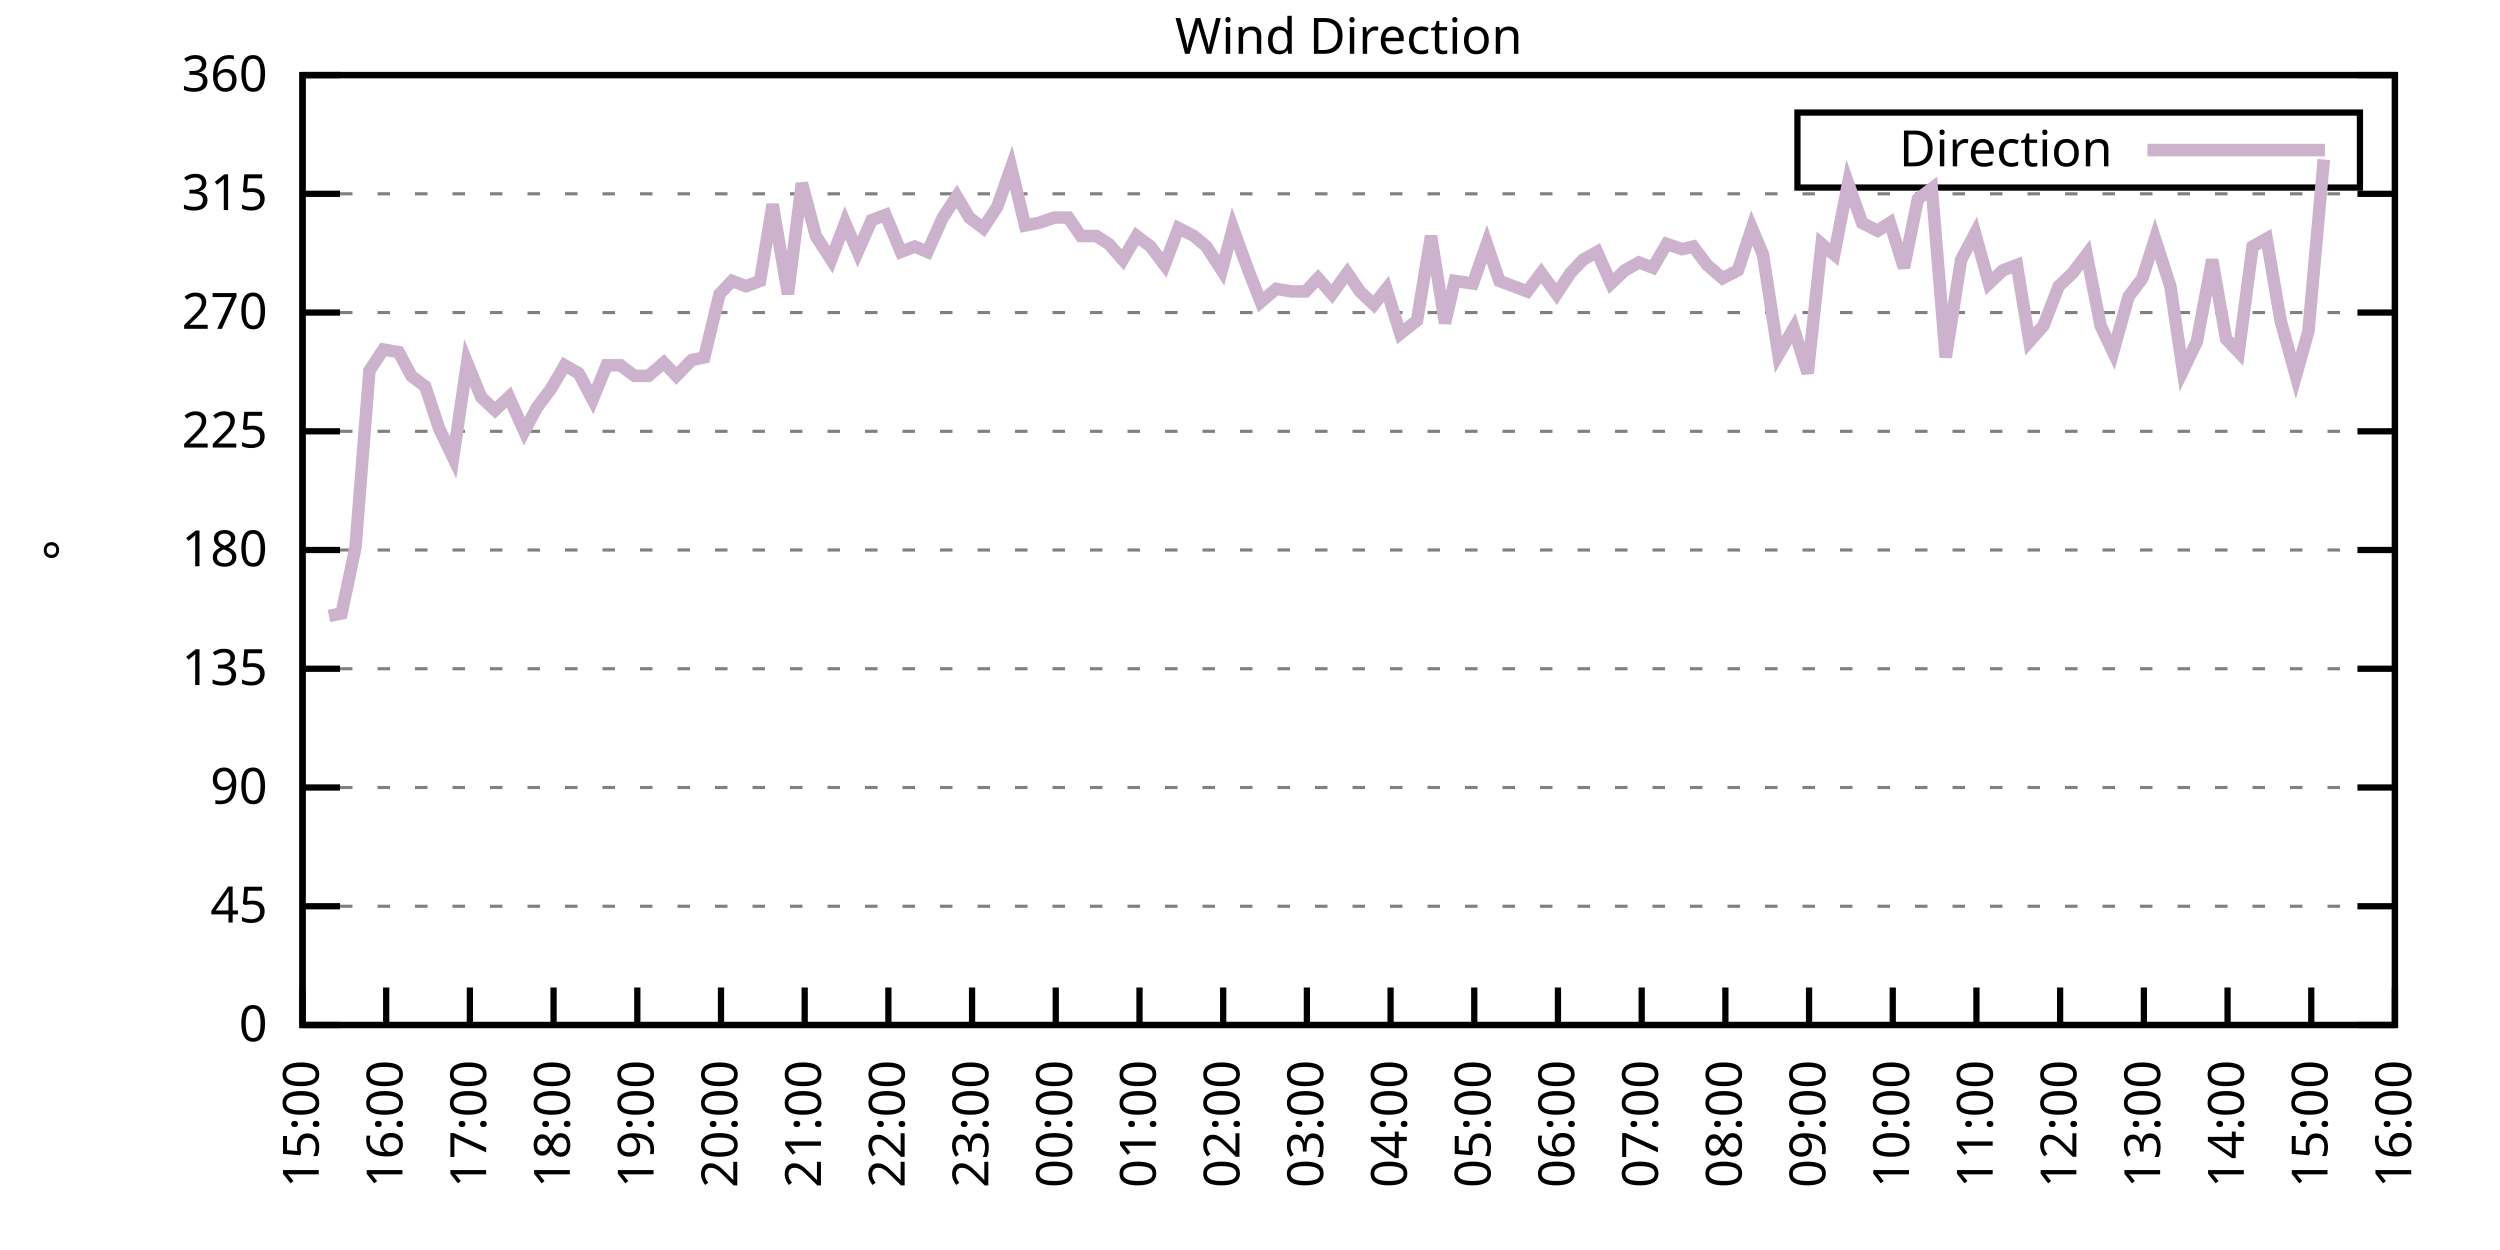
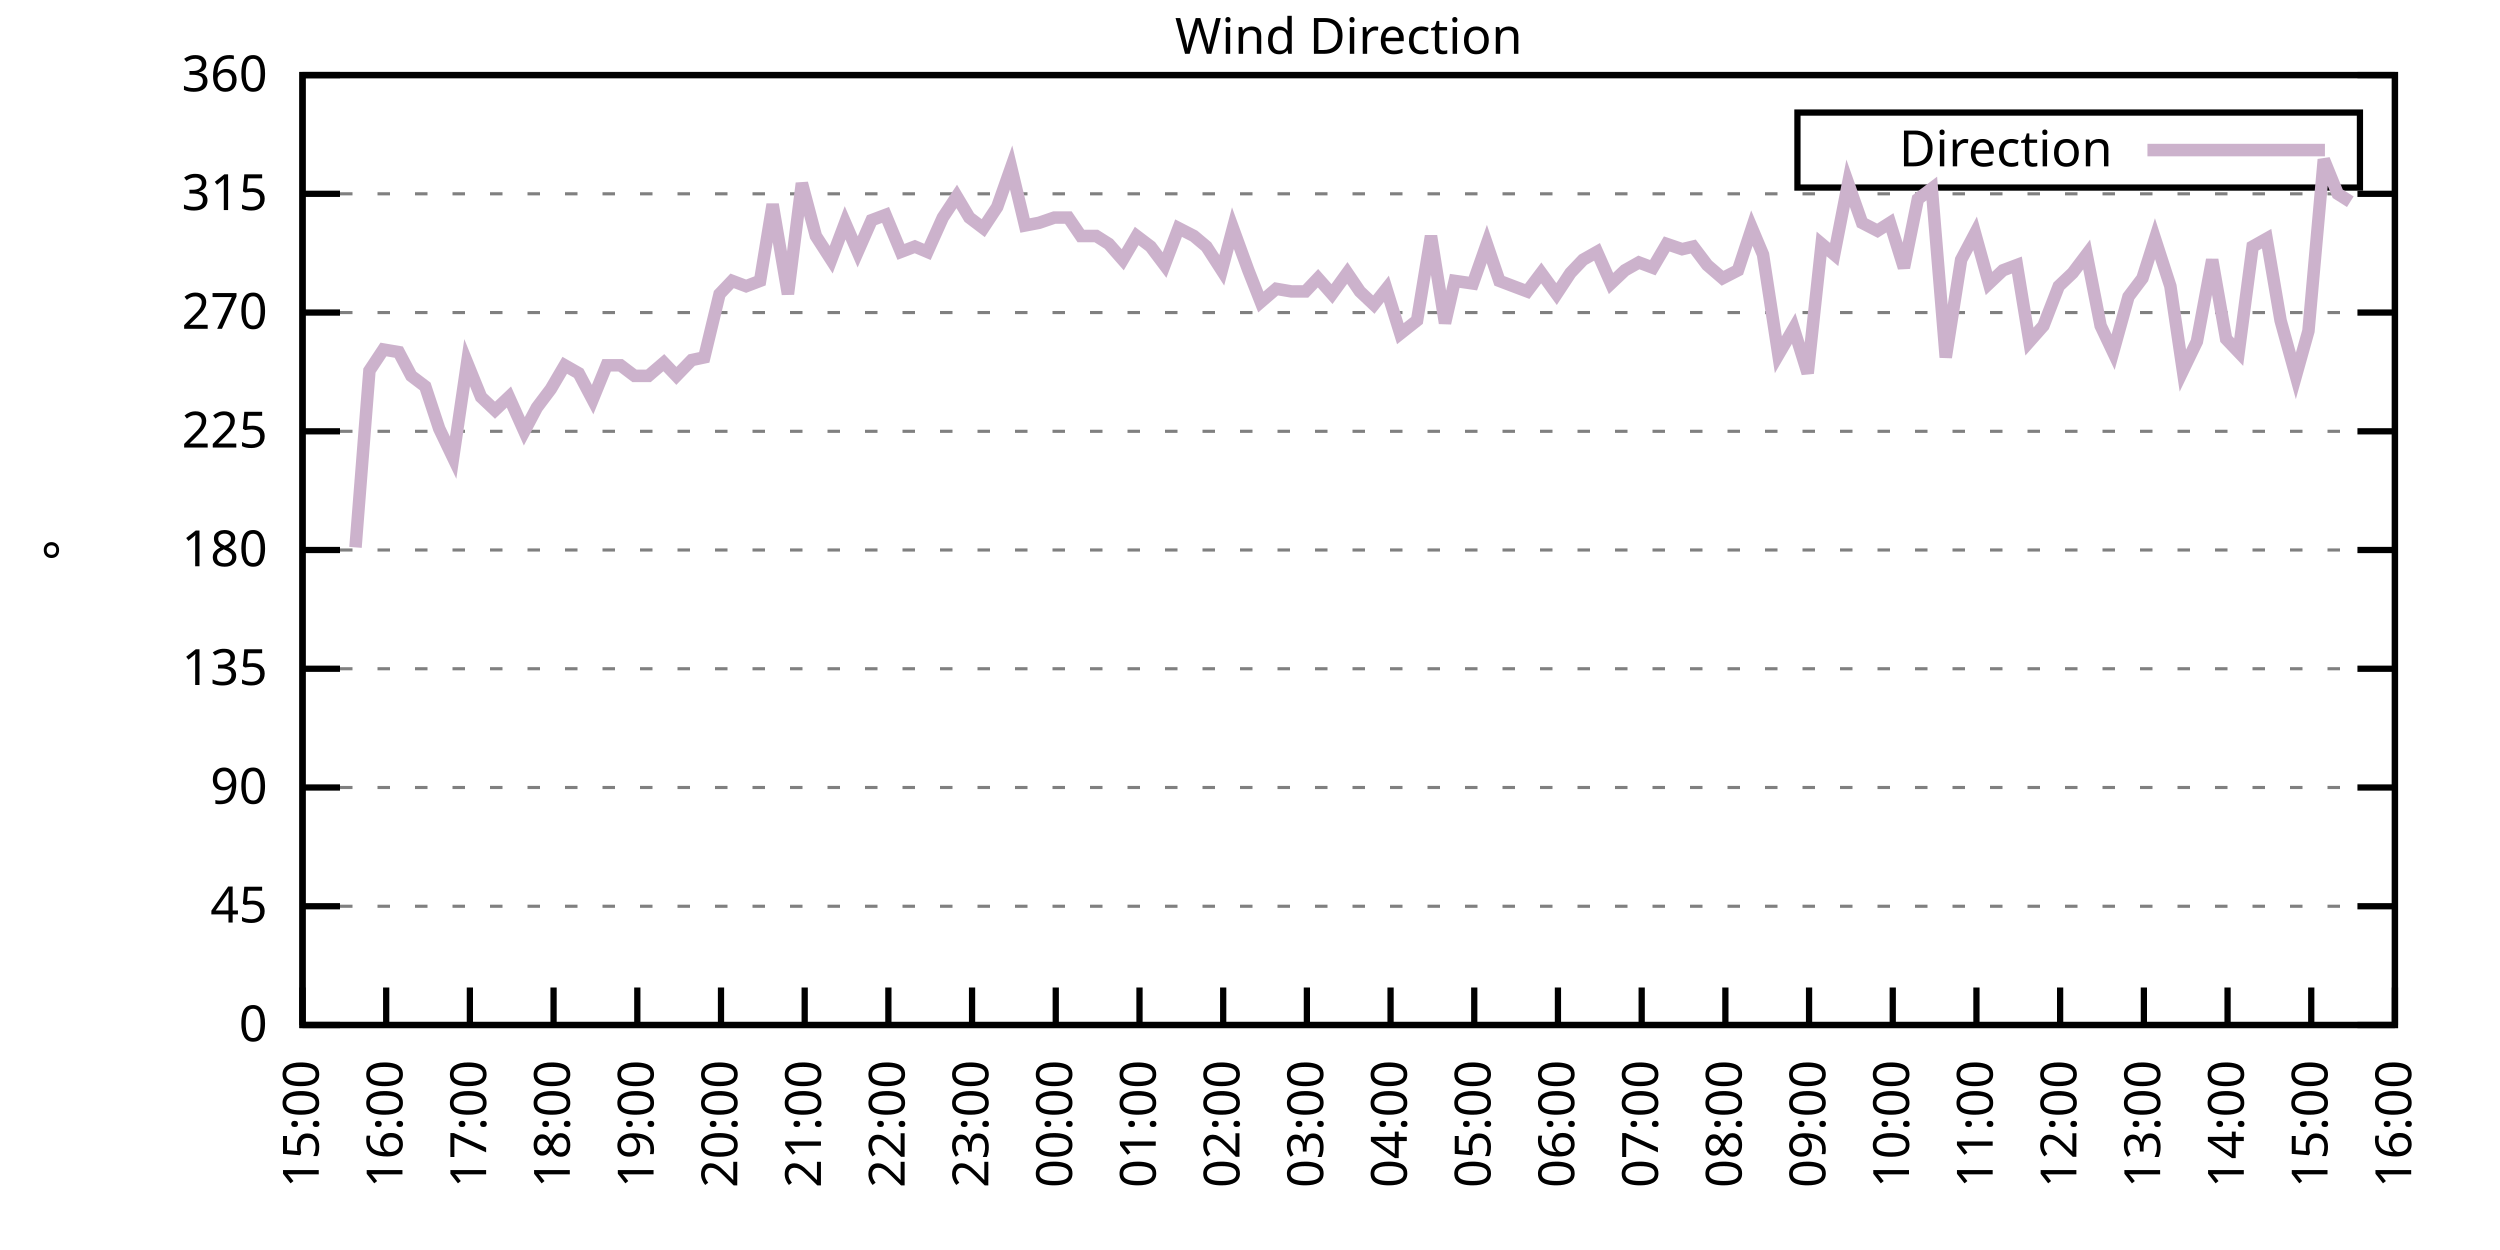
<svg xmlns="http://www.w3.org/2000/svg" xmlns:xlink="http://www.w3.org/1999/xlink" width="400" height="200" viewBox="0 0 400 200">
  <g id="gnuplot_canvas">
    <rect x="0" y="0" width="400" height="200" fill="none" />
    <defs>
      <circle id="gpDot" r="0.5" stroke-width="0.5" stroke="currentColor" />
      <path id="gpPt0" stroke-width="0.333" stroke="currentColor" d="M-1,0 h2 M0,-1 v2" />
      <path id="gpPt1" stroke-width="0.333" stroke="currentColor" d="M-1,-1 L1,1 M1,-1 L-1,1" />
      <path id="gpPt2" stroke-width="0.333" stroke="currentColor" d="M-1,0 L1,0 M0,-1 L0,1 M-1,-1 L1,1 M-1,1 L1,-1" />
      <rect id="gpPt3" stroke-width="0.333" stroke="currentColor" x="-1" y="-1" width="2" height="2" />
      <rect id="gpPt4" stroke-width="0.333" stroke="currentColor" fill="currentColor" x="-1" y="-1" width="2" height="2" />
      <circle id="gpPt5" stroke-width="0.333" stroke="currentColor" cx="0" cy="0" r="1" />
      <use xlink:href="#gpPt5" id="gpPt6" fill="currentColor" stroke="none" />
      <path id="gpPt7" stroke-width="0.333" stroke="currentColor" d="M0,-1.33 L-1.33,0.67 L1.33,0.67 z" />
      <use xlink:href="#gpPt7" id="gpPt8" fill="currentColor" stroke="none" />
      <use xlink:href="#gpPt7" id="gpPt9" stroke="currentColor" transform="rotate(180)" />
      <use xlink:href="#gpPt9" id="gpPt10" fill="currentColor" stroke="none" />
      <use xlink:href="#gpPt3" id="gpPt11" stroke="currentColor" transform="rotate(45)" />
      <use xlink:href="#gpPt11" id="gpPt12" fill="currentColor" stroke="none" />
      <path id="gpPt13" stroke-width="0.333" stroke="currentColor" d="M0,1.330 L1.265,0.411 L0.782,-1.067 L-0.782,-1.076 L-1.265,0.411 z" />
      <use xlink:href="#gpPt13" id="gpPt14" fill="currentColor" stroke="none" />
      <filter id="textbox" filterUnits="objectBoundingBox" x="0" y="0" height="1" width="1">
        <feFlood flood-color="white" flood-opacity="1" result="bgnd" />
        <feComposite in="SourceGraphic" in2="bgnd" operator="atop" />
      </filter>
      <filter id="greybox" filterUnits="objectBoundingBox" x="0" y="0" height="1" width="1">
        <feFlood flood-color="lightgrey" flood-opacity="1" result="grey" />
        <feComposite in="SourceGraphic" in2="grey" operator="atop" />
      </filter>
    </defs>
    <g fill="none" color="white" stroke="currentColor" stroke-width="1.00" stroke-linecap="butt" stroke-linejoin="miter">
</g>
    <g fill="none" color="black" stroke="currentColor" stroke-width="1.00" stroke-linecap="butt" stroke-linejoin="miter">
      <g stroke="none" shape-rendering="crispEdges">
        <polygon fill="rgb(255, 255, 255)" points="48.40,164.00 383.18,164.00 383.18,12.02 48.40,12.02 " />
      </g>
    </g>
    <g fill="none" color="black" stroke="currentColor" stroke-width="1.00" stroke-linecap="butt" stroke-linejoin="miter">
</g>
    <g fill="none" color="black" stroke="black" stroke-width="0.50" stroke-linecap="butt" stroke-linejoin="miter">
</g>
    <g fill="none" color="gray" stroke="currentColor" stroke-width="0.50" stroke-linecap="butt" stroke-linejoin="miter">
      <path stroke="gray" stroke-dasharray="2,4" class="gridline" d="M48.40,164.00 L383.19,164.00  " />
    </g>
    <g fill="none" color="gray" stroke="gray" stroke-width="1.00" stroke-linecap="butt" stroke-linejoin="miter">
</g>
    <g fill="none" color="black" stroke="currentColor" stroke-width="1.00" stroke-linecap="butt" stroke-linejoin="miter">
      <path stroke="black" d="M48.40,164.00 L54.40,164.00 M383.19,164.00 L377.19,164.00  " />
      <g transform="translate(42.80,166.60)" stroke="none" fill="black" font-family="Sans" font-size="8.00" text-anchor="end">
        <text>
          <tspan font-family="Sans"> 0</tspan>
        </text>
      </g>
    </g>
    <g fill="none" color="black" stroke="currentColor" stroke-width="1.00" stroke-linecap="butt" stroke-linejoin="miter">
</g>
    <g fill="none" color="black" stroke="black" stroke-width="0.50" stroke-linecap="butt" stroke-linejoin="miter">
</g>
    <g fill="none" color="gray" stroke="currentColor" stroke-width="0.50" stroke-linecap="butt" stroke-linejoin="miter">
      <path stroke="gray" stroke-dasharray="2,4" class="gridline" d="M48.40,145.00 L383.19,145.00  " />
    </g>
    <g fill="none" color="gray" stroke="gray" stroke-width="1.00" stroke-linecap="butt" stroke-linejoin="miter">
</g>
    <g fill="none" color="black" stroke="currentColor" stroke-width="1.00" stroke-linecap="butt" stroke-linejoin="miter">
      <path stroke="black" d="M48.40,145.00 L54.40,145.00 M383.19,145.00 L377.19,145.00  " />
      <g transform="translate(42.80,147.60)" stroke="none" fill="black" font-family="Sans" font-size="8.00" text-anchor="end">
        <text>
          <tspan font-family="Sans"> 45</tspan>
        </text>
      </g>
    </g>
    <g fill="none" color="black" stroke="currentColor" stroke-width="1.00" stroke-linecap="butt" stroke-linejoin="miter">
</g>
    <g fill="none" color="black" stroke="black" stroke-width="0.50" stroke-linecap="butt" stroke-linejoin="miter">
</g>
    <g fill="none" color="gray" stroke="currentColor" stroke-width="0.50" stroke-linecap="butt" stroke-linejoin="miter">
      <path stroke="gray" stroke-dasharray="2,4" class="gridline" d="M48.40,126.00 L383.19,126.00  " />
    </g>
    <g fill="none" color="gray" stroke="gray" stroke-width="1.00" stroke-linecap="butt" stroke-linejoin="miter">
</g>
    <g fill="none" color="black" stroke="currentColor" stroke-width="1.00" stroke-linecap="butt" stroke-linejoin="miter">
      <path stroke="black" d="M48.40,126.00 L54.40,126.00 M383.19,126.00 L377.19,126.00  " />
      <g transform="translate(42.80,128.60)" stroke="none" fill="black" font-family="Sans" font-size="8.00" text-anchor="end">
        <text>
          <tspan font-family="Sans"> 90</tspan>
        </text>
      </g>
    </g>
    <g fill="none" color="black" stroke="currentColor" stroke-width="1.00" stroke-linecap="butt" stroke-linejoin="miter">
</g>
    <g fill="none" color="black" stroke="black" stroke-width="0.50" stroke-linecap="butt" stroke-linejoin="miter">
</g>
    <g fill="none" color="gray" stroke="currentColor" stroke-width="0.50" stroke-linecap="butt" stroke-linejoin="miter">
      <path stroke="gray" stroke-dasharray="2,4" class="gridline" d="M48.40,107.00 L383.19,107.00  " />
    </g>
    <g fill="none" color="gray" stroke="gray" stroke-width="1.00" stroke-linecap="butt" stroke-linejoin="miter">
</g>
    <g fill="none" color="black" stroke="currentColor" stroke-width="1.00" stroke-linecap="butt" stroke-linejoin="miter">
      <path stroke="black" d="M48.40,107.00 L54.40,107.00 M383.19,107.00 L377.19,107.00  " />
      <g transform="translate(42.80,109.60)" stroke="none" fill="black" font-family="Sans" font-size="8.00" text-anchor="end">
        <text>
          <tspan font-family="Sans"> 135</tspan>
        </text>
      </g>
    </g>
    <g fill="none" color="black" stroke="currentColor" stroke-width="1.00" stroke-linecap="butt" stroke-linejoin="miter">
</g>
    <g fill="none" color="black" stroke="black" stroke-width="0.50" stroke-linecap="butt" stroke-linejoin="miter">
</g>
    <g fill="none" color="gray" stroke="currentColor" stroke-width="0.50" stroke-linecap="butt" stroke-linejoin="miter">
      <path stroke="gray" stroke-dasharray="2,4" class="gridline" d="M48.40,88.00 L383.19,88.00  " />
    </g>
    <g fill="none" color="gray" stroke="gray" stroke-width="1.00" stroke-linecap="butt" stroke-linejoin="miter">
</g>
    <g fill="none" color="black" stroke="currentColor" stroke-width="1.00" stroke-linecap="butt" stroke-linejoin="miter">
      <path stroke="black" d="M48.40,88.00 L54.40,88.00 M383.19,88.00 L377.19,88.00  " />
      <g transform="translate(42.80,90.60)" stroke="none" fill="black" font-family="Sans" font-size="8.00" text-anchor="end">
        <text>
          <tspan font-family="Sans"> 180</tspan>
        </text>
      </g>
    </g>
    <g fill="none" color="black" stroke="currentColor" stroke-width="1.00" stroke-linecap="butt" stroke-linejoin="miter">
</g>
    <g fill="none" color="black" stroke="black" stroke-width="0.50" stroke-linecap="butt" stroke-linejoin="miter">
</g>
    <g fill="none" color="gray" stroke="currentColor" stroke-width="0.50" stroke-linecap="butt" stroke-linejoin="miter">
      <path stroke="gray" stroke-dasharray="2,4" class="gridline" d="M48.40,69.01 L383.19,69.01  " />
    </g>
    <g fill="none" color="gray" stroke="gray" stroke-width="1.00" stroke-linecap="butt" stroke-linejoin="miter">
</g>
    <g fill="none" color="black" stroke="currentColor" stroke-width="1.00" stroke-linecap="butt" stroke-linejoin="miter">
      <path stroke="black" d="M48.40,69.01 L54.40,69.01 M383.19,69.01 L377.19,69.01  " />
      <g transform="translate(42.80,71.61)" stroke="none" fill="black" font-family="Sans" font-size="8.00" text-anchor="end">
        <text>
          <tspan font-family="Sans"> 225</tspan>
        </text>
      </g>
    </g>
    <g fill="none" color="black" stroke="currentColor" stroke-width="1.00" stroke-linecap="butt" stroke-linejoin="miter">
</g>
    <g fill="none" color="black" stroke="black" stroke-width="0.50" stroke-linecap="butt" stroke-linejoin="miter">
</g>
    <g fill="none" color="gray" stroke="currentColor" stroke-width="0.50" stroke-linecap="butt" stroke-linejoin="miter">
      <path stroke="gray" stroke-dasharray="2,4" class="gridline" d="M48.40,50.01 L383.19,50.01  " />
    </g>
    <g fill="none" color="gray" stroke="gray" stroke-width="1.00" stroke-linecap="butt" stroke-linejoin="miter">
</g>
    <g fill="none" color="black" stroke="currentColor" stroke-width="1.00" stroke-linecap="butt" stroke-linejoin="miter">
      <path stroke="black" d="M48.40,50.01 L54.40,50.01 M383.19,50.01 L377.19,50.01  " />
      <g transform="translate(42.80,52.61)" stroke="none" fill="black" font-family="Sans" font-size="8.00" text-anchor="end">
        <text>
          <tspan font-family="Sans"> 270</tspan>
        </text>
      </g>
    </g>
    <g fill="none" color="black" stroke="currentColor" stroke-width="1.00" stroke-linecap="butt" stroke-linejoin="miter">
</g>
    <g fill="none" color="black" stroke="black" stroke-width="0.50" stroke-linecap="butt" stroke-linejoin="miter">
</g>
    <g fill="none" color="gray" stroke="currentColor" stroke-width="0.50" stroke-linecap="butt" stroke-linejoin="miter">
      <path stroke="gray" stroke-dasharray="2,4" class="gridline" d="M48.40,31.01 L383.19,31.01  " />
    </g>
    <g fill="none" color="gray" stroke="gray" stroke-width="1.00" stroke-linecap="butt" stroke-linejoin="miter">
</g>
    <g fill="none" color="black" stroke="currentColor" stroke-width="1.00" stroke-linecap="butt" stroke-linejoin="miter">
      <path stroke="black" d="M48.40,31.01 L54.40,31.01 M383.19,31.01 L377.19,31.01  " />
      <g transform="translate(42.80,33.61)" stroke="none" fill="black" font-family="Sans" font-size="8.00" text-anchor="end">
        <text>
          <tspan font-family="Sans"> 315</tspan>
        </text>
      </g>
    </g>
    <g fill="none" color="black" stroke="currentColor" stroke-width="1.00" stroke-linecap="butt" stroke-linejoin="miter">
</g>
    <g fill="none" color="black" stroke="black" stroke-width="0.50" stroke-linecap="butt" stroke-linejoin="miter">
</g>
    <g fill="none" color="gray" stroke="currentColor" stroke-width="0.50" stroke-linecap="butt" stroke-linejoin="miter">
      <path stroke="gray" stroke-dasharray="2,4" class="gridline" d="M48.40,12.01 L383.19,12.01  " />
    </g>
    <g fill="none" color="gray" stroke="gray" stroke-width="1.00" stroke-linecap="butt" stroke-linejoin="miter">
</g>
    <g fill="none" color="black" stroke="currentColor" stroke-width="1.00" stroke-linecap="butt" stroke-linejoin="miter">
      <path stroke="black" d="M48.40,12.01 L54.40,12.01 M383.19,12.01 L377.19,12.01  " />
      <g transform="translate(42.80,14.61)" stroke="none" fill="black" font-family="Sans" font-size="8.00" text-anchor="end">
        <text>
          <tspan font-family="Sans"> 360</tspan>
        </text>
      </g>
    </g>
    <g fill="none" color="black" stroke="currentColor" stroke-width="1.00" stroke-linecap="butt" stroke-linejoin="miter">
      <path stroke="black" d="M48.40,164.00 L48.40,158.00  " />
      <g transform="translate(51.00,169.60) rotate(270.00)" stroke="none" fill="black" font-family="Sans" font-size="8.00" text-anchor="end">
        <text>
          <tspan font-family="Sans">15:00</tspan>
        </text>
      </g>
    </g>
    <g fill="none" color="black" stroke="currentColor" stroke-width="1.00" stroke-linecap="butt" stroke-linejoin="miter">
      <path stroke="black" d="M61.79,164.00 L61.79,158.00  " />
      <g transform="translate(64.39,169.60) rotate(270.00)" stroke="none" fill="black" font-family="Sans" font-size="8.00" text-anchor="end">
        <text>
          <tspan font-family="Sans">16:00</tspan>
        </text>
      </g>
    </g>
    <g fill="none" color="black" stroke="currentColor" stroke-width="1.00" stroke-linecap="butt" stroke-linejoin="miter">
      <path stroke="black" d="M75.18,164.00 L75.18,158.00  " />
      <g transform="translate(77.78,169.60) rotate(270.00)" stroke="none" fill="black" font-family="Sans" font-size="8.00" text-anchor="end">
        <text>
          <tspan font-family="Sans">17:00</tspan>
        </text>
      </g>
    </g>
    <g fill="none" color="black" stroke="currentColor" stroke-width="1.00" stroke-linecap="butt" stroke-linejoin="miter">
      <path stroke="black" d="M88.57,164.00 L88.57,158.00  " />
      <g transform="translate(91.17,169.60) rotate(270.00)" stroke="none" fill="black" font-family="Sans" font-size="8.00" text-anchor="end">
        <text>
          <tspan font-family="Sans">18:00</tspan>
        </text>
      </g>
    </g>
    <g fill="none" color="black" stroke="currentColor" stroke-width="1.00" stroke-linecap="butt" stroke-linejoin="miter">
      <path stroke="black" d="M101.97,164.00 L101.97,158.00  " />
      <g transform="translate(104.57,169.60) rotate(270.00)" stroke="none" fill="black" font-family="Sans" font-size="8.00" text-anchor="end">
        <text>
          <tspan font-family="Sans">19:00</tspan>
        </text>
      </g>
    </g>
    <g fill="none" color="black" stroke="currentColor" stroke-width="1.00" stroke-linecap="butt" stroke-linejoin="miter">
      <path stroke="black" d="M115.36,164.00 L115.36,158.00  " />
      <g transform="translate(117.96,169.60) rotate(270.00)" stroke="none" fill="black" font-family="Sans" font-size="8.00" text-anchor="end">
        <text>
          <tspan font-family="Sans">20:00</tspan>
        </text>
      </g>
    </g>
    <g fill="none" color="black" stroke="currentColor" stroke-width="1.00" stroke-linecap="butt" stroke-linejoin="miter">
      <path stroke="black" d="M128.75,164.00 L128.75,158.00  " />
      <g transform="translate(131.35,169.60) rotate(270.00)" stroke="none" fill="black" font-family="Sans" font-size="8.00" text-anchor="end">
        <text>
          <tspan font-family="Sans">21:00</tspan>
        </text>
      </g>
    </g>
    <g fill="none" color="black" stroke="currentColor" stroke-width="1.00" stroke-linecap="butt" stroke-linejoin="miter">
      <path stroke="black" d="M142.14,164.00 L142.14,158.00  " />
      <g transform="translate(144.74,169.60) rotate(270.00)" stroke="none" fill="black" font-family="Sans" font-size="8.00" text-anchor="end">
        <text>
          <tspan font-family="Sans">22:00</tspan>
        </text>
      </g>
    </g>
    <g fill="none" color="black" stroke="currentColor" stroke-width="1.00" stroke-linecap="butt" stroke-linejoin="miter">
      <path stroke="black" d="M155.53,164.00 L155.53,158.00  " />
      <g transform="translate(158.13,169.60) rotate(270.00)" stroke="none" fill="black" font-family="Sans" font-size="8.00" text-anchor="end">
        <text>
          <tspan font-family="Sans">23:00</tspan>
        </text>
      </g>
    </g>
    <g fill="none" color="black" stroke="currentColor" stroke-width="1.00" stroke-linecap="butt" stroke-linejoin="miter">
      <path stroke="black" d="M168.92,164.00 L168.92,158.00  " />
      <g transform="translate(171.52,169.60) rotate(270.00)" stroke="none" fill="black" font-family="Sans" font-size="8.00" text-anchor="end">
        <text>
          <tspan font-family="Sans">00:00</tspan>
        </text>
      </g>
    </g>
    <g fill="none" color="black" stroke="currentColor" stroke-width="1.00" stroke-linecap="butt" stroke-linejoin="miter">
      <path stroke="black" d="M182.32,164.00 L182.32,158.00  " />
      <g transform="translate(184.92,169.60) rotate(270.00)" stroke="none" fill="black" font-family="Sans" font-size="8.00" text-anchor="end">
        <text>
          <tspan font-family="Sans">01:00</tspan>
        </text>
      </g>
    </g>
    <g fill="none" color="black" stroke="currentColor" stroke-width="1.00" stroke-linecap="butt" stroke-linejoin="miter">
      <path stroke="black" d="M195.71,164.00 L195.71,158.00  " />
      <g transform="translate(198.31,169.60) rotate(270.00)" stroke="none" fill="black" font-family="Sans" font-size="8.00" text-anchor="end">
        <text>
          <tspan font-family="Sans">02:00</tspan>
        </text>
      </g>
    </g>
    <g fill="none" color="black" stroke="currentColor" stroke-width="1.00" stroke-linecap="butt" stroke-linejoin="miter">
      <path stroke="black" d="M209.10,164.00 L209.10,158.00  " />
      <g transform="translate(211.70,169.60) rotate(270.00)" stroke="none" fill="black" font-family="Sans" font-size="8.00" text-anchor="end">
        <text>
          <tspan font-family="Sans">03:00</tspan>
        </text>
      </g>
    </g>
    <g fill="none" color="black" stroke="currentColor" stroke-width="1.00" stroke-linecap="butt" stroke-linejoin="miter">
      <path stroke="black" d="M222.49,164.00 L222.49,158.00  " />
      <g transform="translate(225.09,169.60) rotate(270.00)" stroke="none" fill="black" font-family="Sans" font-size="8.00" text-anchor="end">
        <text>
          <tspan font-family="Sans">04:00</tspan>
        </text>
      </g>
    </g>
    <g fill="none" color="black" stroke="currentColor" stroke-width="1.00" stroke-linecap="butt" stroke-linejoin="miter">
      <path stroke="black" d="M235.88,164.00 L235.88,158.00  " />
      <g transform="translate(238.48,169.60) rotate(270.00)" stroke="none" fill="black" font-family="Sans" font-size="8.00" text-anchor="end">
        <text>
          <tspan font-family="Sans">05:00</tspan>
        </text>
      </g>
    </g>
    <g fill="none" color="black" stroke="currentColor" stroke-width="1.00" stroke-linecap="butt" stroke-linejoin="miter">
      <path stroke="black" d="M249.27,164.00 L249.27,158.00  " />
      <g transform="translate(251.87,169.60) rotate(270.00)" stroke="none" fill="black" font-family="Sans" font-size="8.00" text-anchor="end">
        <text>
          <tspan font-family="Sans">06:00</tspan>
        </text>
      </g>
    </g>
    <g fill="none" color="black" stroke="currentColor" stroke-width="1.00" stroke-linecap="butt" stroke-linejoin="miter">
      <path stroke="black" d="M262.67,164.00 L262.67,158.00  " />
      <g transform="translate(265.27,169.60) rotate(270.00)" stroke="none" fill="black" font-family="Sans" font-size="8.00" text-anchor="end">
        <text>
          <tspan font-family="Sans">07:00</tspan>
        </text>
      </g>
    </g>
    <g fill="none" color="black" stroke="currentColor" stroke-width="1.00" stroke-linecap="butt" stroke-linejoin="miter">
      <path stroke="black" d="M276.06,164.00 L276.06,158.00  " />
      <g transform="translate(278.66,169.60) rotate(270.00)" stroke="none" fill="black" font-family="Sans" font-size="8.00" text-anchor="end">
        <text>
          <tspan font-family="Sans">08:00</tspan>
        </text>
      </g>
    </g>
    <g fill="none" color="black" stroke="currentColor" stroke-width="1.00" stroke-linecap="butt" stroke-linejoin="miter">
      <path stroke="black" d="M289.45,164.00 L289.45,158.00  " />
      <g transform="translate(292.05,169.60) rotate(270.00)" stroke="none" fill="black" font-family="Sans" font-size="8.00" text-anchor="end">
        <text>
          <tspan font-family="Sans">09:00</tspan>
        </text>
      </g>
    </g>
    <g fill="none" color="black" stroke="currentColor" stroke-width="1.00" stroke-linecap="butt" stroke-linejoin="miter">
      <path stroke="black" d="M302.84,164.00 L302.84,158.00  " />
      <g transform="translate(305.44,169.60) rotate(270.00)" stroke="none" fill="black" font-family="Sans" font-size="8.00" text-anchor="end">
        <text>
          <tspan font-family="Sans">10:00</tspan>
        </text>
      </g>
    </g>
    <g fill="none" color="black" stroke="currentColor" stroke-width="1.00" stroke-linecap="butt" stroke-linejoin="miter">
      <path stroke="black" d="M316.23,164.00 L316.23,158.00  " />
      <g transform="translate(318.83,169.60) rotate(270.00)" stroke="none" fill="black" font-family="Sans" font-size="8.00" text-anchor="end">
        <text>
          <tspan font-family="Sans">11:00</tspan>
        </text>
      </g>
    </g>
    <g fill="none" color="black" stroke="currentColor" stroke-width="1.00" stroke-linecap="butt" stroke-linejoin="miter">
      <path stroke="black" d="M329.62,164.00 L329.62,158.00  " />
      <g transform="translate(332.22,169.60) rotate(270.00)" stroke="none" fill="black" font-family="Sans" font-size="8.00" text-anchor="end">
        <text>
          <tspan font-family="Sans">12:00</tspan>
        </text>
      </g>
    </g>
    <g fill="none" color="black" stroke="currentColor" stroke-width="1.00" stroke-linecap="butt" stroke-linejoin="miter">
      <path stroke="black" d="M343.02,164.00 L343.02,158.00  " />
      <g transform="translate(345.62,169.60) rotate(270.00)" stroke="none" fill="black" font-family="Sans" font-size="8.00" text-anchor="end">
        <text>
          <tspan font-family="Sans">13:00</tspan>
        </text>
      </g>
    </g>
    <g fill="none" color="black" stroke="currentColor" stroke-width="1.00" stroke-linecap="butt" stroke-linejoin="miter">
      <path stroke="black" d="M356.41,164.00 L356.41,158.00  " />
      <g transform="translate(359.01,169.60) rotate(270.00)" stroke="none" fill="black" font-family="Sans" font-size="8.00" text-anchor="end">
        <text>
          <tspan font-family="Sans">14:00</tspan>
        </text>
      </g>
    </g>
    <g fill="none" color="black" stroke="currentColor" stroke-width="1.00" stroke-linecap="butt" stroke-linejoin="miter">
      <path stroke="black" d="M369.80,164.00 L369.80,158.00  " />
      <g transform="translate(372.40,169.60) rotate(270.00)" stroke="none" fill="black" font-family="Sans" font-size="8.00" text-anchor="end">
        <text>
          <tspan font-family="Sans">15:00</tspan>
        </text>
      </g>
    </g>
    <g fill="none" color="black" stroke="currentColor" stroke-width="1.00" stroke-linecap="butt" stroke-linejoin="miter">
      <path stroke="black" d="M383.19,164.00 L383.19,158.00  " />
      <g transform="translate(385.79,169.60) rotate(270.00)" stroke="none" fill="black" font-family="Sans" font-size="8.00" text-anchor="end">
        <text>
          <tspan font-family="Sans">16:00</tspan>
        </text>
      </g>
    </g>
    <g fill="none" color="black" stroke="currentColor" stroke-width="1.00" stroke-linecap="butt" stroke-linejoin="miter">
</g>
    <g fill="none" color="black" stroke="currentColor" stroke-width="1.00" stroke-linecap="butt" stroke-linejoin="miter">
      <path stroke="black" d="M48.40,12.01 L48.40,164.00 L383.19,164.00 L383.19,12.01 L48.40,12.01 Z  " />
    </g>
    <g fill="none" color="black" stroke="currentColor" stroke-width="1.00" stroke-linecap="butt" stroke-linejoin="miter">
</g>
    <g fill="none" color="black" stroke="currentColor" stroke-width="1.00" stroke-linecap="butt" stroke-linejoin="miter">
      <path stroke="black" d="M287.59,30.01 L287.59,18.01 L377.59,18.01 L377.59,30.01 L287.59,30.01 Z  " />
    </g>
    <g id="Wind_direction_plot_1">
      <g fill="none" color="white" stroke="black" stroke-width="2.00" stroke-linecap="butt" stroke-linejoin="miter">
</g>
      <g fill="none" color="black" stroke="currentColor" stroke-width="2.00" stroke-linecap="butt" stroke-linejoin="miter">
        <g transform="translate(337.99,26.61)" stroke="none" fill="black" font-family="Sans" font-size="8.00" text-anchor="end">
          <text>
            <tspan font-family="Sans">Direction</tspan>
          </text>
        </g>
      </g>
      <g fill="none" color="black" stroke="currentColor" stroke-width="2.00" stroke-linecap="butt" stroke-linejoin="miter">
-         <path stroke="rgb(204, 178, 204)" d="M343.59,24.01 L371.99,24.01 M52.64,98.56 L54.65,98.14 L56.88,87.58 L59.11,59.30 L61.35,55.92 L63.80,56.34   L65.81,60.14 L68.04,61.83 L70.27,68.58 L72.50,73.23 L74.74,58.03 L76.97,63.52 L79.20,65.63 L81.43,63.52   L83.89,69.01 L85.90,65.21 L88.13,62.25 L90.36,58.45 L92.59,59.72 L94.82,63.94 L97.06,58.45 L99.29,58.45   L101.52,60.14 L103.75,60.14 L106.21,58.03 L108.22,60.14 L110.67,57.61 L112.68,57.18 L115.13,47.05 L117.14,44.94   L119.38,45.79 L121.61,44.94 L123.62,32.70 L126.07,47.05 L128.30,29.32 L130.54,37.76 L132.99,41.56 L135.22,35.65   L137.23,40.30 L139.46,35.23 L141.69,34.39 L144.15,40.30 L146.38,39.45 L148.39,40.30 L150.85,34.81 L153.08,31.43   L155.09,34.81 L157.32,36.50 L159.55,33.12 L161.78,26.79 L164.01,36.08 L166.25,35.65 L168.70,34.81 L170.93,34.81   L172.94,37.76 L175.40,37.76 L177.41,39.03 L179.64,41.56 L181.87,37.76 L184.10,39.45 L186.33,42.41 L188.57,36.50   L191.02,37.76 L193.03,39.45 L195.48,43.25 L197.27,36.50 L199.73,43.25 L201.73,48.32 L204.19,46.21 L206.64,46.63   L208.88,46.63 L210.88,44.52 L213.12,47.05 L215.57,43.67 L217.58,46.63 L219.81,48.74 L221.82,46.21 L224.05,53.39   L226.73,51.27 L228.96,37.76 L231.20,51.70 L232.76,44.94 L235.66,45.36 L237.89,39.03 L239.90,44.94 L242.13,45.79   L244.36,46.63 L246.60,43.67 L249.05,47.05 L251.28,43.67 L253.29,41.56 L255.52,40.30 L257.76,45.36 L259.99,43.25   L262.22,41.99 L264.45,42.83 L266.68,39.03 L269.14,39.87 L270.92,39.45 L273.16,42.41 L275.61,44.52 L278.07,43.25   L280.30,36.50 L282.08,40.72 L284.54,56.76 L286.99,52.54 L289.23,59.72 L291.46,39.03 L293.47,40.72 L295.70,29.32   L297.93,35.65 L300.39,36.92 L302.39,35.65 L304.63,42.83 L306.86,31.85 L309.09,30.16 L311.32,57.18 L313.78,41.56   L316.01,37.34 L318.24,45.36 L320.47,43.25 L322.70,42.41 L324.71,54.65 L326.95,52.12 L329.40,45.79 L331.63,43.67   L333.86,40.72 L336.10,52.12 L338.10,56.34 L340.56,47.47 L342.79,44.52 L344.80,38.19 L347.26,45.79 L349.26,59.30   L351.50,54.65 L353.95,41.56 L356.18,54.23 L358.19,56.34 L360.42,39.45 L362.66,38.19 L364.89,51.27 L367.34,60.14   L369.35,52.96 L371.81,25.52  " />
+         <path stroke="rgb(204, 178, 204)" d="M343.59,24.01 L371.99,24.01 M56.88,87.58 L59.11,59.30 L61.35,55.92 L63.80,56.34 L65.81,60.14 L68.04,61.83   L70.27,68.58 L72.50,73.23 L74.74,58.03 L76.97,63.52 L79.20,65.63 L81.43,63.52 L83.89,69.01 L85.90,65.21   L88.13,62.25 L90.36,58.45 L92.59,59.72 L94.82,63.94 L97.06,58.45 L99.29,58.45 L101.52,60.14 L103.75,60.14   L106.21,58.03 L108.22,60.14 L110.67,57.61 L112.68,57.18 L115.13,47.05 L117.14,44.94 L119.38,45.79 L121.61,44.94   L123.62,32.70 L126.07,47.05 L128.30,29.32 L130.54,37.76 L132.99,41.56 L135.22,35.65 L137.23,40.30 L139.46,35.23   L141.69,34.39 L144.15,40.30 L146.38,39.45 L148.39,40.30 L150.85,34.81 L153.08,31.43 L155.09,34.81 L157.32,36.50   L159.55,33.12 L161.78,26.79 L164.01,36.08 L166.25,35.65 L168.70,34.81 L170.93,34.81 L172.94,37.76 L175.40,37.76   L177.41,39.03 L179.64,41.56 L181.87,37.76 L184.10,39.45 L186.33,42.41 L188.57,36.50 L191.02,37.76 L193.03,39.45   L195.48,43.25 L197.27,36.50 L199.73,43.25 L201.73,48.32 L204.19,46.21 L206.64,46.63 L208.88,46.63 L210.88,44.52   L213.12,47.05 L215.57,43.67 L217.58,46.63 L219.81,48.74 L221.82,46.21 L224.05,53.39 L226.73,51.27 L228.96,37.76   L231.20,51.70 L232.76,44.94 L235.66,45.36 L237.89,39.03 L239.90,44.94 L242.13,45.79 L244.36,46.63 L246.60,43.67   L249.05,47.05 L251.28,43.67 L253.29,41.56 L255.52,40.30 L257.76,45.36 L259.99,43.25 L262.22,41.99 L264.45,42.83   L266.68,39.03 L269.14,39.87 L270.92,39.45 L273.16,42.41 L275.61,44.52 L278.07,43.25 L280.30,36.50 L282.08,40.72   L284.54,56.76 L286.99,52.54 L289.23,59.72 L291.46,39.03 L293.47,40.72 L295.70,29.32 L297.93,35.65 L300.39,36.92   L302.39,35.65 L304.63,42.83 L306.86,31.85 L309.09,30.16 L311.32,57.18 L313.78,41.56 L316.01,37.34 L318.24,45.36   L320.47,43.25 L322.70,42.41 L324.71,54.65 L326.95,52.12 L329.40,45.79 L331.63,43.67 L333.86,40.72 L336.10,52.12   L338.10,56.34 L340.56,47.47 L342.79,44.52 L344.80,38.19 L347.26,45.79 L349.26,59.30 L351.50,54.65 L353.95,41.56   L356.18,54.23 L358.19,56.34 L360.42,39.45 L362.66,38.19 L364.89,51.27 L367.34,60.14 L369.35,52.96 L371.81,25.52   L374.04,31.01 L376.05,32.28  " />
      </g>
    </g>
    <g fill="none" color="black" stroke="currentColor" stroke-width="2.00" stroke-linecap="butt" stroke-linejoin="miter">
</g>
    <g fill="none" color="black" stroke="black" stroke-width="1.00" stroke-linecap="butt" stroke-linejoin="miter">
</g>
    <g fill="none" color="black" stroke="currentColor" stroke-width="1.00" stroke-linecap="butt" stroke-linejoin="miter">
      <path stroke="black" d="M48.40,12.01 L48.40,164.00 L383.19,164.00 L383.19,12.01 L48.40,12.01 Z  " />
      <g transform="translate(12.80,88.01) rotate(270.00)" stroke="none" fill="black" font-family="Sans" font-size="8.00" text-anchor="middle">
        <text>
          <tspan font-family="Sans">°</tspan>
        </text>
      </g>
    </g>
    <g fill="none" color="black" stroke="currentColor" stroke-width="1.00" stroke-linecap="butt" stroke-linejoin="miter">
</g>
    <g fill="none" color="black" stroke="currentColor" stroke-width="1.00" stroke-linecap="butt" stroke-linejoin="miter">
      <g transform="translate(215.79,8.61)" stroke="none" fill="black" font-family="Sans" font-size="8.00" text-anchor="middle">
        <text>
          <tspan font-family="Sans">Wind Direction</tspan>
        </text>
      </g>
    </g>
    <g fill="none" color="black" stroke="currentColor" stroke-width="1.00" stroke-linecap="butt" stroke-linejoin="miter">
</g>
  </g>
</svg>
